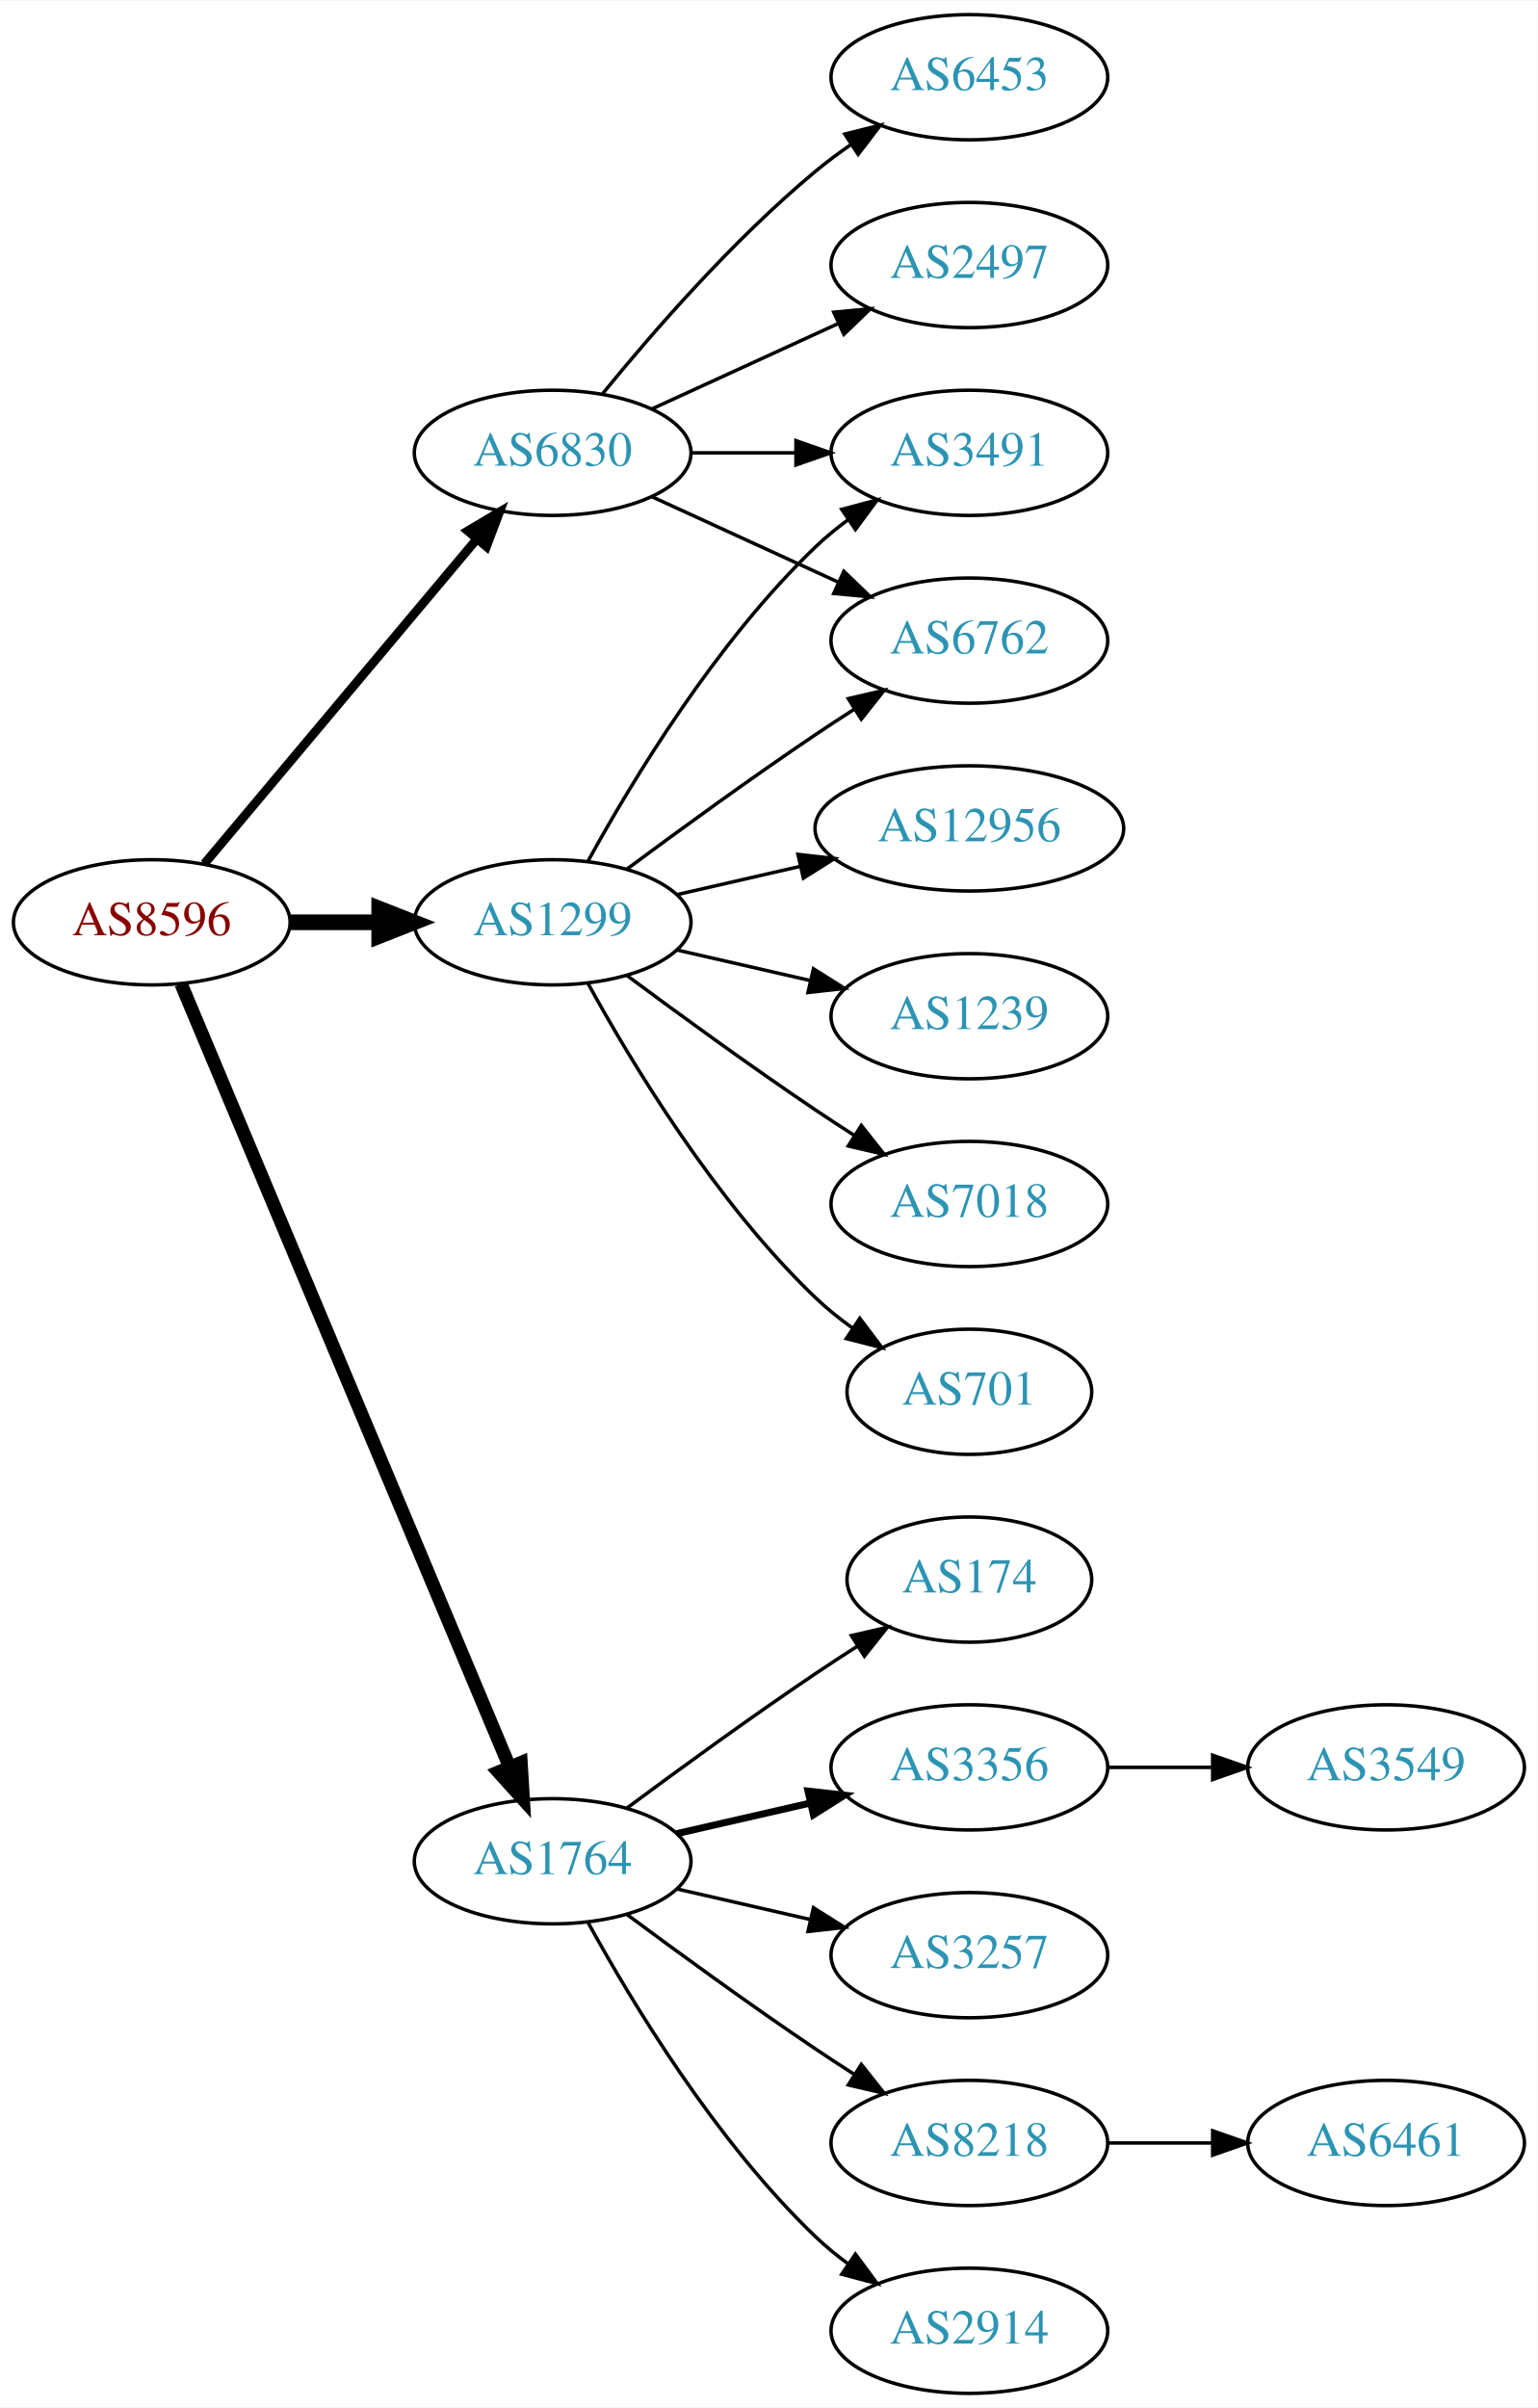
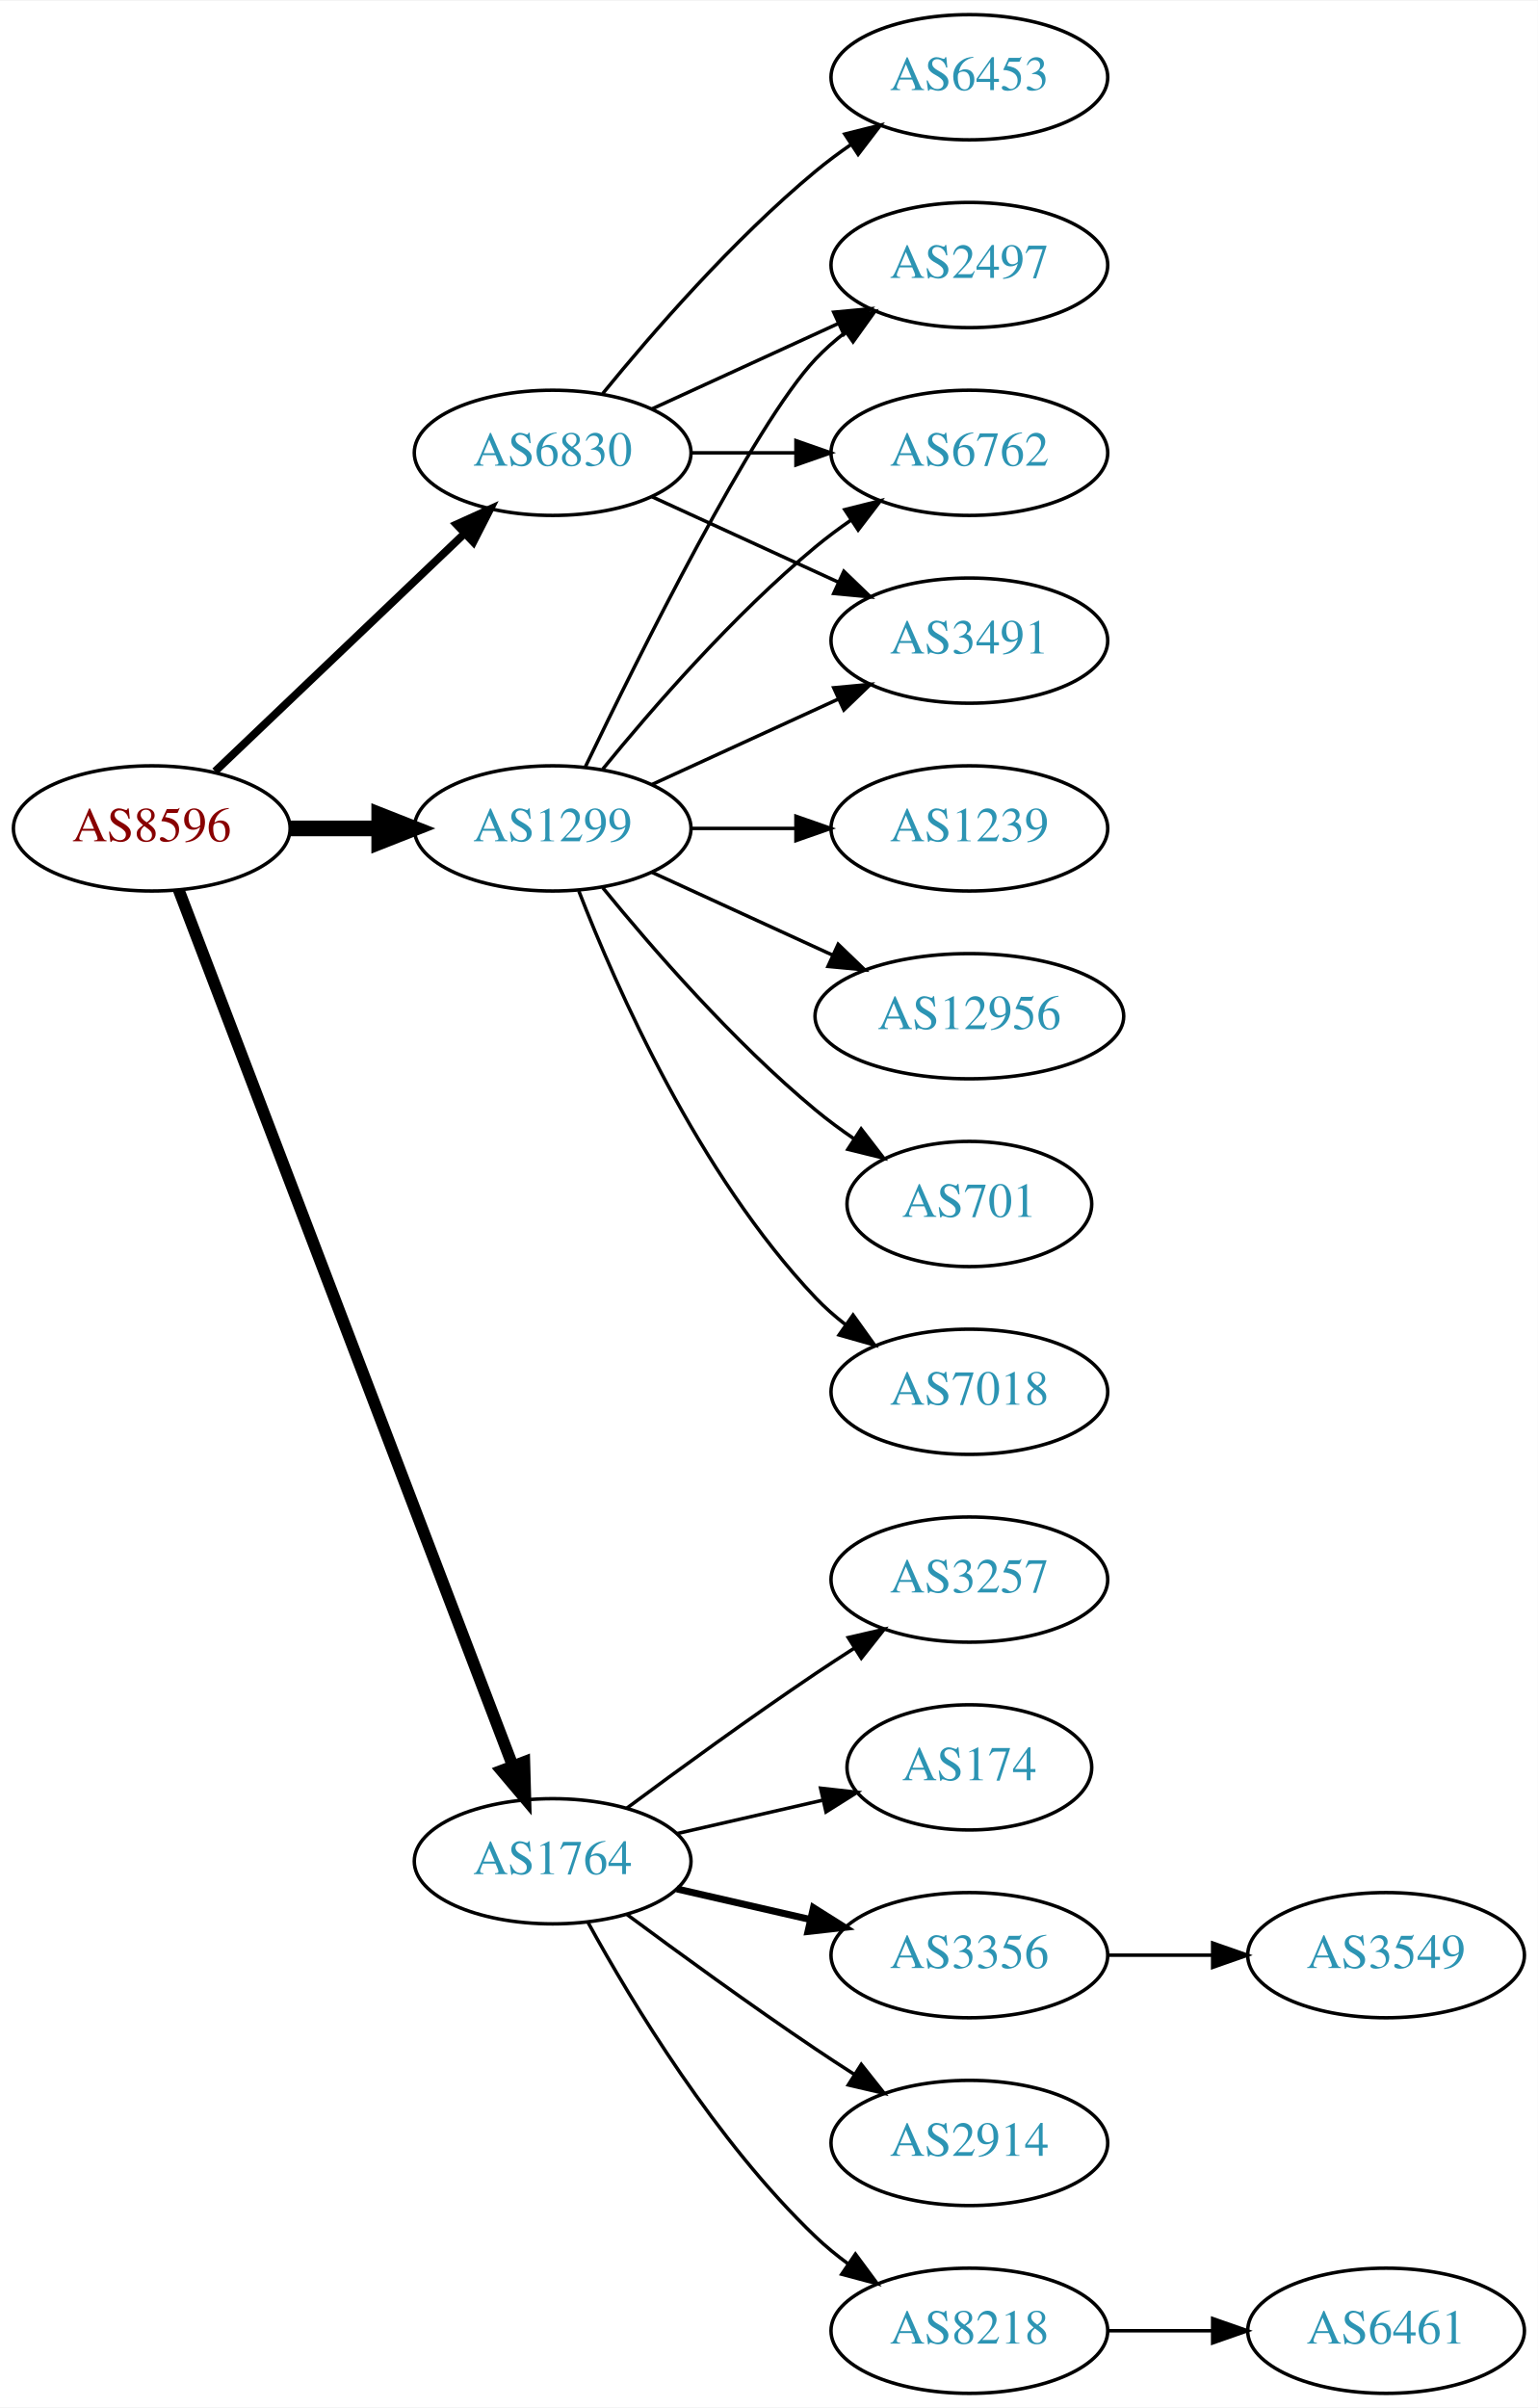
<svg xmlns="http://www.w3.org/2000/svg" xmlns:xlink="http://www.w3.org/1999/xlink" width="442pt" height="692pt" viewBox="0.00 0.00 442.27 692.00">
  <g id="graph0" class="graph" transform="scale(1 1) rotate(0) translate(4 688)">
    <polygon fill="white" stroke="none" points="-4,4 -4,-688 438.271,-688 438.271,4 -4,4" />
    <g id="node1" class="node">
      <g id="a_node1">
        <a xlink:href="/asn/8596" xlink:title="AS8596 ~ hotze.com GmbH [AT]">
-           <ellipse fill="#ffffff" stroke="black" cx="39.647" cy="-423" rx="39.794" ry="18" />
-           <text text-anchor="middle" x="39.647" y="-419.3" font-family="Times,serif" font-size="14.00" fill="#880000">AS8596</text>
+           <ellipse fill="#ffffff" stroke="black" cx="39.647" cy="-450" rx="39.794" ry="18" />
+           <text text-anchor="middle" x="39.647" y="-446.3" font-family="Times,serif" font-size="14.00" fill="#880000">AS8596</text>
        </a>
      </g>
    </g>
    <g id="node2" class="node">
      <g id="a_node2">
        <a xlink:href="/asn/1299" xlink:title="AS1299 ~ Telia Carrier [EU]">
-           <ellipse fill="#ffffff" stroke="black" cx="154.939" cy="-423" rx="39.794" ry="18" />
-           <text text-anchor="middle" x="154.939" y="-419.3" font-family="Times,serif" font-size="14.00" fill="#2c94b3">AS1299</text>
+           <ellipse fill="#ffffff" stroke="black" cx="154.939" cy="-450" rx="39.794" ry="18" />
+           <text text-anchor="middle" x="154.939" y="-446.3" font-family="Times,serif" font-size="14.00" fill="#2c94b3">AS1299</text>
        </a>
      </g>
    </g>
    <g id="edge1" class="edge">
-       <path fill="none" stroke="black" stroke-width="4.5" d="M79.319,-423C87.522,-423 96.286,-423 104.818,-423" />
-       <polygon fill="black" stroke="black" stroke-width="4.5" points="105.057,-426.938 115.057,-423 105.057,-419.063 105.057,-426.938" />
+       <path fill="none" stroke="black" stroke-width="4.5" d="M79.319,-450C87.522,-450 96.286,-450 104.818,-450" />
+       <polygon fill="black" stroke="black" stroke-width="4.5" points="105.057,-453.938 115.057,-450 105.057,-446.063 105.057,-453.938" />
    </g>
    <g id="node3" class="node">
      <g id="a_node3">
        <a xlink:href="/asn/1764" xlink:title="AS1764 ~ NEXTLAYER-AS [AT]">
          <ellipse fill="#ffffff" stroke="black" cx="154.939" cy="-153" rx="39.794" ry="18" />
          <text text-anchor="middle" x="154.939" y="-149.3" font-family="Times,serif" font-size="14.00" fill="#2c94b3">AS1764</text>
        </a>
      </g>
    </g>
    <g id="edge2" class="edge">
-       <path fill="none" stroke="black" stroke-width="3.857" d="M48.08,-405.285C67.405,-359.229 119.328,-235.486 142.501,-180.261" />
-       <polygon fill="black" stroke="black" stroke-width="3.857" points="145.837,-181.356 146.479,-170.781 139.382,-178.648 145.837,-181.356" />
+       <path fill="none" stroke="black" stroke-width="3.375" d="M47.394,-432.311C66.397,-382.493 120.468,-240.746 143.425,-180.564" />
+       <polygon fill="black" stroke="black" stroke-width="3.375" points="146.79,-181.563 147.084,-170.972 140.25,-179.068 146.79,-181.563" />
    </g>
    <g id="node4" class="node">
      <g id="a_node4">
        <a xlink:href="/asn/6830" xlink:title="AS6830 ~ LGI-UPC [AT]">
          <ellipse fill="#ffffff" stroke="black" cx="154.939" cy="-558" rx="39.794" ry="18" />
          <text text-anchor="middle" x="154.939" y="-554.3" font-family="Times,serif" font-size="14.00" fill="#2c94b3">AS6830</text>
        </a>
      </g>
    </g>
    <g id="edge3" class="edge">
-       <path fill="none" stroke="black" stroke-width="2.571" d="M54.766,-439.825C74.441,-463.269 110.245,-505.934 133.023,-533.076" />
-       <polygon fill="black" stroke="black" stroke-width="2.571" points="130.533,-535.553 139.642,-540.963 135.895,-531.053 130.533,-535.553" />
+       <path fill="none" stroke="black" stroke-width="2.25" d="M57.853,-466.403C76.928,-484.587 107.849,-514.063 129.446,-534.651" />
+       <polygon fill="black" stroke="black" stroke-width="2.25" points="127.289,-537.43 136.942,-541.797 132.119,-532.363 127.289,-537.43" />
    </g>
    <g id="node5" class="node">
      <g id="a_node5">
-         <a xlink:href="/asn/6762" xlink:title="AS6762 ~ TELECOM ITALIA SPARKLE S.p.A. [IT]">
-           <ellipse fill="#ffffff" stroke="black" cx="274.782" cy="-504" rx="39.794" ry="18" />
-           <text text-anchor="middle" x="274.782" y="-500.3" font-family="Times,serif" font-size="14.00" fill="#2c94b3">AS6762</text>
-         </a>
-       </g>
-     </g>
-     <g id="edge4" class="edge">
-       <path fill="none" stroke="black" d="M176.27,-438.277C191.132,-449.304 211.877,-464.407 230.586,-477 234.135,-479.389 237.885,-481.839 241.634,-484.242" />
-       <polygon fill="black" stroke="black" points="239.96,-487.325 250.282,-489.712 243.702,-481.409 239.96,-487.325" />
-     </g>
-     <g id="node6" class="node">
-       <g id="a_node6">
-         <a xlink:href="/asn/701" xlink:title="AS701 ~ UUNET [US]">
-           <ellipse fill="#ffffff" stroke="black" cx="274.782" cy="-288" rx="35.194" ry="18" />
-           <text text-anchor="middle" x="274.782" y="-284.3" font-family="Times,serif" font-size="14.00" fill="#2c94b3">AS701</text>
-         </a>
-       </g>
-     </g>
-     <g id="edge5" class="edge">
-       <path fill="none" stroke="black" d="M165.181,-405.287C177.726,-382.439 201.903,-342.389 230.586,-315 233.84,-311.893 237.507,-308.954 241.293,-306.24" />
-       <polygon fill="black" stroke="black" points="243.271,-309.128 249.661,-300.678 239.396,-303.299 243.271,-309.128" />
-     </g>
-     <g id="node7" class="node">
-       <g id="a_node7">
-         <a xlink:href="/asn/3491" xlink:title="AS3491 ~ PCCW Global, Inc. [US]">
-           <ellipse fill="#ffffff" stroke="black" cx="274.782" cy="-558" rx="39.794" ry="18" />
-           <text text-anchor="middle" x="274.782" y="-554.3" font-family="Times,serif" font-size="14.00" fill="#2c94b3">AS3491</text>
-         </a>
-       </g>
-     </g>
-     <g id="edge6" class="edge">
-       <path fill="none" stroke="black" d="M165.181,-440.713C177.726,-463.561 201.903,-503.611 230.586,-531 233.454,-533.739 236.643,-536.347 239.952,-538.785" />
-       <polygon fill="black" stroke="black" points="238.076,-541.742 248.311,-544.477 242.015,-535.956 238.076,-541.742" />
-     </g>
-     <g id="node8" class="node">
-       <g id="a_node8">
-         <a xlink:href="/asn/12956" xlink:title="AS12956 ~ TELXIUS [ES]">
-           <ellipse fill="#ffffff" stroke="black" cx="274.782" cy="-450" rx="44.393" ry="18" />
-           <text text-anchor="middle" x="274.782" y="-446.3" font-family="Times,serif" font-size="14.00" fill="#2c94b3">AS12956</text>
-         </a>
-       </g>
-     </g>
-     <g id="edge7" class="edge">
-       <path fill="none" stroke="black" d="M190.659,-430.955C201.797,-433.507 214.332,-436.379 226.225,-439.104" />
-       <polygon fill="black" stroke="black" points="225.491,-442.526 236.02,-441.348 227.054,-435.703 225.491,-442.526" />
-     </g>
-     <g id="node9" class="node">
-       <g id="a_node9">
-         <a xlink:href="/asn/1239" xlink:title="AS1239 ~ Sprint [US]">
-           <ellipse fill="#ffffff" stroke="black" cx="274.782" cy="-396" rx="39.794" ry="18" />
-           <text text-anchor="middle" x="274.782" y="-392.3" font-family="Times,serif" font-size="14.00" fill="#2c94b3">AS1239</text>
-         </a>
-       </g>
-     </g>
-     <g id="edge8" class="edge">
-       <path fill="none" stroke="black" d="M190.659,-415.045C202.659,-412.296 216.28,-409.175 228.972,-406.267" />
-       <polygon fill="black" stroke="black" points="229.938,-409.636 238.904,-403.991 228.375,-402.813 229.938,-409.636" />
-     </g>
-     <g id="node10" class="node">
-       <g id="a_node10">
-         <a xlink:href="/asn/7018" xlink:title="AS7018 ~ AT&amp;T Services, Inc. [US]">
-           <ellipse fill="#ffffff" stroke="black" cx="274.782" cy="-342" rx="39.794" ry="18" />
-           <text text-anchor="middle" x="274.782" y="-338.3" font-family="Times,serif" font-size="14.00" fill="#2c94b3">AS7018</text>
-         </a>
-       </g>
-     </g>
-     <g id="edge9" class="edge">
-       <path fill="none" stroke="black" d="M176.27,-407.723C191.132,-396.696 211.877,-381.593 230.586,-369 234.135,-366.611 237.885,-364.161 241.634,-361.758" />
-       <polygon fill="black" stroke="black" points="243.702,-364.591 250.282,-356.288 239.96,-358.675 243.702,-364.591" />
-     </g>
-     <g id="node11" class="node">
-       <g id="a_node11">
-         <a xlink:href="/asn/2914" xlink:title="AS2914 ~ NTT America, Inc. [US]">
-           <ellipse fill="#ffffff" stroke="black" cx="274.782" cy="-18" rx="39.794" ry="18" />
-           <text text-anchor="middle" x="274.782" y="-14.3" font-family="Times,serif" font-size="14.00" fill="#2c94b3">AS2914</text>
-         </a>
-       </g>
-     </g>
-     <g id="edge10" class="edge">
-       <path fill="none" stroke="black" d="M165.181,-135.287C177.726,-112.439 201.903,-72.389 230.586,-45 233.454,-42.261 236.643,-39.653 239.952,-37.215" />
-       <polygon fill="black" stroke="black" points="242.015,-40.044 248.311,-31.523 238.076,-34.258 242.015,-40.044" />
-     </g>
-     <g id="node12" class="node">
-       <g id="a_node12">
-         <a xlink:href="/asn/174" xlink:title="AS174 ~ Cogent Communications [US]">
-           <ellipse fill="#ffffff" stroke="black" cx="274.782" cy="-234" rx="35.194" ry="18" />
-           <text text-anchor="middle" x="274.782" y="-230.3" font-family="Times,serif" font-size="14.00" fill="#2c94b3">AS174</text>
-         </a>
-       </g>
-     </g>
-     <g id="edge11" class="edge">
-       <path fill="none" stroke="black" d="M176.27,-168.277C191.132,-179.304 211.877,-194.407 230.586,-207 234.403,-209.569 238.453,-212.21 242.484,-214.786" />
-       <polygon fill="black" stroke="black" points="240.853,-217.895 251.178,-220.271 244.588,-211.975 240.853,-217.895" />
-     </g>
-     <g id="node13" class="node">
-       <g id="a_node13">
-         <a xlink:href="/asn/3356" xlink:title="AS3356 ~ Level 3 Parent, LLC [US]">
-           <ellipse fill="#ffffff" stroke="black" cx="274.782" cy="-180" rx="39.794" ry="18" />
-           <text text-anchor="middle" x="274.782" y="-176.3" font-family="Times,serif" font-size="14.00" fill="#2c94b3">AS3356</text>
-         </a>
-       </g>
-     </g>
-     <g id="edge12" class="edge">
-       <path fill="none" stroke="black" stroke-width="2" d="M190.659,-160.955C202.659,-163.704 216.28,-166.825 228.972,-169.733" />
-       <polygon fill="black" stroke="black" stroke-width="2" points="228.375,-173.187 238.904,-172.009 229.938,-166.364 228.375,-173.187" />
-     </g>
-     <g id="node14" class="node">
-       <g id="a_node14">
-         <a xlink:href="/asn/3257" xlink:title="AS3257 ~ GTT [DE]">
-           <ellipse fill="#ffffff" stroke="black" cx="274.782" cy="-126" rx="39.794" ry="18" />
-           <text text-anchor="middle" x="274.782" y="-122.3" font-family="Times,serif" font-size="14.00" fill="#2c94b3">AS3257</text>
-         </a>
-       </g>
-     </g>
-     <g id="edge13" class="edge">
-       <path fill="none" stroke="black" d="M190.659,-145.045C202.659,-142.296 216.28,-139.175 228.972,-136.267" />
-       <polygon fill="black" stroke="black" points="229.938,-139.636 238.904,-133.991 228.375,-132.813 229.938,-139.636" />
-     </g>
-     <g id="node15" class="node">
-       <g id="a_node15">
-         <a xlink:href="/asn/8218" xlink:title="AS8218 ~ legacy Neotelecoms [FR]">
-           <ellipse fill="#ffffff" stroke="black" cx="274.782" cy="-72" rx="39.794" ry="18" />
-           <text text-anchor="middle" x="274.782" y="-68.3" font-family="Times,serif" font-size="14.00" fill="#2c94b3">AS8218</text>
-         </a>
-       </g>
-     </g>
-     <g id="edge14" class="edge">
-       <path fill="none" stroke="black" d="M176.27,-137.723C191.132,-126.696 211.877,-111.593 230.586,-99 234.135,-96.611 237.885,-94.161 241.634,-91.758" />
-       <polygon fill="black" stroke="black" points="243.702,-94.591 250.282,-86.288 239.96,-88.675 243.702,-94.591" />
-     </g>
-     <g id="edge20" class="edge">
-       <path fill="none" stroke="black" d="M183.568,-545.339C199.525,-538.027 219.796,-528.739 237.079,-520.819" />
-       <polygon fill="black" stroke="black" points="238.693,-523.929 246.326,-516.581 235.777,-517.565 238.693,-523.929" />
-     </g>
-     <g id="edge18" class="edge">
-       <path fill="none" stroke="black" d="M194.852,-558C204.405,-558 214.755,-558 224.718,-558" />
-       <polygon fill="black" stroke="black" points="224.91,-561.5 234.91,-558 224.91,-554.5 224.91,-561.5" />
-     </g>
-     <g id="node18" class="node">
-       <g id="a_node18">
        <a xlink:href="/asn/2497" xlink:title="AS2497 ~ Internet Initiative Japan Inc. [JP]">
          <ellipse fill="#ffffff" stroke="black" cx="274.782" cy="-612" rx="39.794" ry="18" />
          <text text-anchor="middle" x="274.782" y="-608.3" font-family="Times,serif" font-size="14.00" fill="#2c94b3">AS2497</text>
        </a>
      </g>
    </g>
-     <g id="edge17" class="edge">
+     <g id="edge4" class="edge">
+       <path fill="none" stroke="black" d="M164.287,-467.595C179.754,-499.732 212.899,-566.34 230.586,-585 233.172,-587.728 236.089,-590.294 239.157,-592.677" />
+       <polygon fill="black" stroke="black" points="237.312,-595.658 247.506,-598.543 241.336,-589.93 237.312,-595.658" />
+     </g>
+     <g id="node6" class="node">
+       <g id="a_node6">
+         <a xlink:href="/asn/7018" xlink:title="AS7018 ~ AT&amp;T Services, Inc. [US]">
+           <ellipse fill="#ffffff" stroke="black" cx="274.782" cy="-288" rx="39.794" ry="18" />
+           <text text-anchor="middle" x="274.782" y="-284.3" font-family="Times,serif" font-size="14.00" fill="#2c94b3">AS7018</text>
+         </a>
+       </g>
+     </g>
+     <g id="edge5" class="edge">
+       <path fill="none" stroke="black" d="M162.463,-432.006C173.213,-404.272 196.87,-350.571 230.586,-315 233.172,-312.272 236.089,-309.706 239.157,-307.323" />
+       <polygon fill="black" stroke="black" points="241.336,-310.07 247.506,-301.457 237.312,-304.342 241.336,-310.07" />
+     </g>
+     <g id="node7" class="node">
+       <g id="a_node7">
+         <a xlink:href="/asn/1239" xlink:title="AS1239 ~ Sprint [US]">
+           <ellipse fill="#ffffff" stroke="black" cx="274.782" cy="-450" rx="39.794" ry="18" />
+           <text text-anchor="middle" x="274.782" y="-446.3" font-family="Times,serif" font-size="14.00" fill="#2c94b3">AS1239</text>
+         </a>
+       </g>
+     </g>
+     <g id="edge6" class="edge">
+       <path fill="none" stroke="black" d="M194.852,-450C204.405,-450 214.755,-450 224.718,-450" />
+       <polygon fill="black" stroke="black" points="224.91,-453.5 234.91,-450 224.91,-446.5 224.91,-453.5" />
+     </g>
+     <g id="node8" class="node">
+       <g id="a_node8">
+         <a xlink:href="/asn/6762" xlink:title="AS6762 ~ TELECOM ITALIA SPARKLE S.p.A. [IT]">
+           <ellipse fill="#ffffff" stroke="black" cx="274.782" cy="-558" rx="39.794" ry="18" />
+           <text text-anchor="middle" x="274.782" y="-554.3" font-family="Times,serif" font-size="14.00" fill="#2c94b3">AS6762</text>
+         </a>
+       </g>
+     </g>
+     <g id="edge7" class="edge">
+       <path fill="none" stroke="black" d="M169.358,-467.065C183.473,-484.375 206.888,-511.345 230.586,-531 233.802,-533.668 237.303,-536.27 240.873,-538.741" />
+       <polygon fill="black" stroke="black" points="238.951,-541.666 249.23,-544.236 242.797,-535.817 238.951,-541.666" />
+     </g>
+     <g id="node9" class="node">
+       <g id="a_node9">
+         <a xlink:href="/asn/12956" xlink:title="AS12956 ~ TELXIUS [ES]">
+           <ellipse fill="#ffffff" stroke="black" cx="274.782" cy="-396" rx="44.393" ry="18" />
+           <text text-anchor="middle" x="274.782" y="-392.3" font-family="Times,serif" font-size="14.00" fill="#2c94b3">AS12956</text>
+         </a>
+       </g>
+     </g>
+     <g id="edge8" class="edge">
+       <path fill="none" stroke="black" d="M183.568,-437.339C199.066,-430.238 218.633,-421.272 235.579,-413.506" />
+       <polygon fill="black" stroke="black" points="237.049,-416.683 244.682,-409.335 234.133,-410.319 237.049,-416.683" />
+     </g>
+     <g id="node10" class="node">
+       <g id="a_node10">
+         <a xlink:href="/asn/701" xlink:title="AS701 ~ UUNET [US]">
+           <ellipse fill="#ffffff" stroke="black" cx="274.782" cy="-342" rx="35.194" ry="18" />
+           <text text-anchor="middle" x="274.782" y="-338.3" font-family="Times,serif" font-size="14.00" fill="#2c94b3">AS701</text>
+         </a>
+       </g>
+     </g>
+     <g id="edge9" class="edge">
+       <path fill="none" stroke="black" d="M169.358,-432.935C183.473,-415.625 206.888,-388.655 230.586,-369 234.049,-366.128 237.842,-363.331 241.696,-360.692" />
+       <polygon fill="black" stroke="black" points="243.658,-363.592 250.129,-355.203 239.839,-357.725 243.658,-363.592" />
+     </g>
+     <g id="node11" class="node">
+       <g id="a_node11">
+         <a xlink:href="/asn/3491" xlink:title="AS3491 ~ PCCW Global, Inc. [US]">
+           <ellipse fill="#ffffff" stroke="black" cx="274.782" cy="-504" rx="39.794" ry="18" />
+           <text text-anchor="middle" x="274.782" y="-500.3" font-family="Times,serif" font-size="14.00" fill="#2c94b3">AS3491</text>
+         </a>
+       </g>
+     </g>
+     <g id="edge10" class="edge">
+       <path fill="none" stroke="black" d="M183.568,-462.661C199.525,-469.973 219.796,-479.261 237.079,-487.181" />
+       <polygon fill="black" stroke="black" points="235.777,-490.435 246.326,-491.419 238.693,-484.071 235.777,-490.435" />
+     </g>
+     <g id="node12" class="node">
+       <g id="a_node12">
+         <a xlink:href="/asn/8218" xlink:title="AS8218 ~ legacy Neotelecoms [FR]">
+           <ellipse fill="#ffffff" stroke="black" cx="274.782" cy="-18" rx="39.794" ry="18" />
+           <text text-anchor="middle" x="274.782" y="-14.3" font-family="Times,serif" font-size="14.00" fill="#2c94b3">AS8218</text>
+         </a>
+       </g>
+     </g>
+     <g id="edge11" class="edge">
+       <path fill="none" stroke="black" d="M165.181,-135.287C177.726,-112.439 201.903,-72.389 230.586,-45 233.454,-42.261 236.643,-39.653 239.952,-37.215" />
+       <polygon fill="black" stroke="black" points="242.015,-40.044 248.311,-31.523 238.076,-34.258 242.015,-40.044" />
+     </g>
+     <g id="node13" class="node">
+       <g id="a_node13">
+         <a xlink:href="/asn/3257" xlink:title="AS3257 ~ GTT [DE]">
+           <ellipse fill="#ffffff" stroke="black" cx="274.782" cy="-234" rx="39.794" ry="18" />
+           <text text-anchor="middle" x="274.782" y="-230.3" font-family="Times,serif" font-size="14.00" fill="#2c94b3">AS3257</text>
+         </a>
+       </g>
+     </g>
+     <g id="edge12" class="edge">
+       <path fill="none" stroke="black" d="M176.27,-168.277C191.132,-179.304 211.877,-194.407 230.586,-207 234.135,-209.389 237.885,-211.839 241.634,-214.242" />
+       <polygon fill="black" stroke="black" points="239.96,-217.325 250.282,-219.712 243.702,-211.409 239.96,-217.325" />
+     </g>
+     <g id="node14" class="node">
+       <g id="a_node14">
+         <a xlink:href="/asn/174" xlink:title="AS174 ~ Cogent Communications [US]">
+           <ellipse fill="#ffffff" stroke="black" cx="274.782" cy="-180" rx="35.194" ry="18" />
+           <text text-anchor="middle" x="274.782" y="-176.3" font-family="Times,serif" font-size="14.00" fill="#2c94b3">AS174</text>
+         </a>
+       </g>
+     </g>
+     <g id="edge13" class="edge">
+       <path fill="none" stroke="black" d="M190.659,-160.955C203.751,-163.955 218.773,-167.396 232.414,-170.522" />
+       <polygon fill="black" stroke="black" points="231.992,-174.016 242.521,-172.838 233.556,-167.193 231.992,-174.016" />
+     </g>
+     <g id="node15" class="node">
+       <g id="a_node15">
+         <a xlink:href="/asn/3356" xlink:title="AS3356 ~ Level 3 Parent, LLC [US]">
+           <ellipse fill="#ffffff" stroke="black" cx="274.782" cy="-126" rx="39.794" ry="18" />
+           <text text-anchor="middle" x="274.782" y="-122.3" font-family="Times,serif" font-size="14.00" fill="#2c94b3">AS3356</text>
+         </a>
+       </g>
+     </g>
+     <g id="edge14" class="edge">
+       <path fill="none" stroke="black" stroke-width="2" d="M190.659,-145.045C202.659,-142.296 216.28,-139.175 228.972,-136.267" />
+       <polygon fill="black" stroke="black" stroke-width="2" points="229.938,-139.636 238.904,-133.991 228.375,-132.813 229.938,-139.636" />
+     </g>
+     <g id="node16" class="node">
+       <g id="a_node16">
+         <a xlink:href="/asn/2914" xlink:title="AS2914 ~ NTT America, Inc. [US]">
+           <ellipse fill="#ffffff" stroke="black" cx="274.782" cy="-72" rx="39.794" ry="18" />
+           <text text-anchor="middle" x="274.782" y="-68.3" font-family="Times,serif" font-size="14.00" fill="#2c94b3">AS2914</text>
+         </a>
+       </g>
+     </g>
+     <g id="edge15" class="edge">
+       <path fill="none" stroke="black" d="M176.27,-137.723C191.132,-126.696 211.877,-111.593 230.586,-99 234.135,-96.611 237.885,-94.161 241.634,-91.758" />
+       <polygon fill="black" stroke="black" points="243.702,-94.591 250.282,-86.288 239.96,-88.675 243.702,-94.591" />
+     </g>
+     <g id="edge19" class="edge">
      <path fill="none" stroke="black" d="M183.568,-570.661C199.525,-577.973 219.796,-587.261 237.079,-595.181" />
      <polygon fill="black" stroke="black" points="235.777,-598.435 246.326,-599.419 238.693,-592.071 235.777,-598.435" />
+     </g>
+     <g id="edge20" class="edge">
+       <path fill="none" stroke="black" d="M194.852,-558C204.405,-558 214.755,-558 224.718,-558" />
+       <polygon fill="black" stroke="black" points="224.91,-561.5 234.91,-558 224.91,-554.5 224.91,-561.5" />
+     </g>
+     <g id="edge18" class="edge">
+       <path fill="none" stroke="black" d="M183.568,-545.339C199.525,-538.027 219.796,-528.739 237.079,-520.819" />
+       <polygon fill="black" stroke="black" points="238.693,-523.929 246.326,-516.581 235.777,-517.565 238.693,-523.929" />
    </g>
    <g id="node19" class="node">
      <g id="a_node19">
        <a xlink:href="/asn/6453" xlink:title="AS6453 ~ TATA COMMUNICATIONS (AMERICA) INC [US]">
          <ellipse fill="#ffffff" stroke="black" cx="274.782" cy="-666" rx="39.794" ry="18" />
          <text text-anchor="middle" x="274.782" y="-662.3" font-family="Times,serif" font-size="14.00" fill="#2c94b3">AS6453</text>
        </a>
      </g>
    </g>
-     <g id="edge19" class="edge">
+     <g id="edge21" class="edge">
      <path fill="none" stroke="black" d="M169.358,-575.065C183.473,-592.375 206.888,-619.345 230.586,-639 233.802,-641.668 237.303,-644.27 240.873,-646.741" />
      <polygon fill="black" stroke="black" points="238.951,-649.666 249.23,-652.236 242.797,-643.817 238.951,-649.666" />
-     </g>
-     <g id="node16" class="node">
-       <g id="a_node16">
-         <a xlink:href="/asn/3549" xlink:title="AS3549 ~ Level 3 Parent, LLC [US]">
-           <ellipse fill="#ffffff" stroke="black" cx="394.625" cy="-180" rx="39.794" ry="18" />
-           <text text-anchor="middle" x="394.625" y="-176.3" font-family="Times,serif" font-size="14.00" fill="#2c94b3">AS3549</text>
-         </a>
-       </g>
-     </g>
-     <g id="edge15" class="edge">
-       <path fill="none" stroke="black" d="M314.695,-180C324.248,-180 334.598,-180 344.56,-180" />
-       <polygon fill="black" stroke="black" points="344.753,-183.5 354.753,-180 344.753,-176.5 344.753,-183.5" />
    </g>
    <g id="node17" class="node">
      <g id="a_node17">
        <a xlink:href="/asn/6461" xlink:title="AS6461 ~ Zayo Bandwidth [US]">
-           <ellipse fill="#ffffff" stroke="black" cx="394.625" cy="-72" rx="39.794" ry="18" />
-           <text text-anchor="middle" x="394.625" y="-68.3" font-family="Times,serif" font-size="14.00" fill="#2c94b3">AS6461</text>
+           <ellipse fill="#ffffff" stroke="black" cx="394.625" cy="-18" rx="39.794" ry="18" />
+           <text text-anchor="middle" x="394.625" y="-14.3" font-family="Times,serif" font-size="14.00" fill="#2c94b3">AS6461</text>
        </a>
      </g>
    </g>
    <g id="edge16" class="edge">
-       <path fill="none" stroke="black" d="M314.695,-72C324.248,-72 334.598,-72 344.56,-72" />
-       <polygon fill="black" stroke="black" points="344.753,-75.5 354.753,-72 344.753,-68.5 344.753,-75.5" />
+       <path fill="none" stroke="black" d="M314.695,-18C324.248,-18 334.598,-18 344.56,-18" />
+       <polygon fill="black" stroke="black" points="344.753,-21.5 354.753,-18 344.753,-14.5 344.753,-21.5" />
+     </g>
+     <g id="node18" class="node">
+       <g id="a_node18">
+         <a xlink:href="/asn/3549" xlink:title="AS3549 ~ Level 3 Parent, LLC [US]">
+           <ellipse fill="#ffffff" stroke="black" cx="394.625" cy="-126" rx="39.794" ry="18" />
+           <text text-anchor="middle" x="394.625" y="-122.3" font-family="Times,serif" font-size="14.00" fill="#2c94b3">AS3549</text>
+         </a>
+       </g>
+     </g>
+     <g id="edge17" class="edge">
+       <path fill="none" stroke="black" d="M314.695,-126C324.248,-126 334.598,-126 344.56,-126" />
+       <polygon fill="black" stroke="black" points="344.753,-129.5 354.753,-126 344.753,-122.5 344.753,-129.5" />
    </g>
  </g>
</svg>
